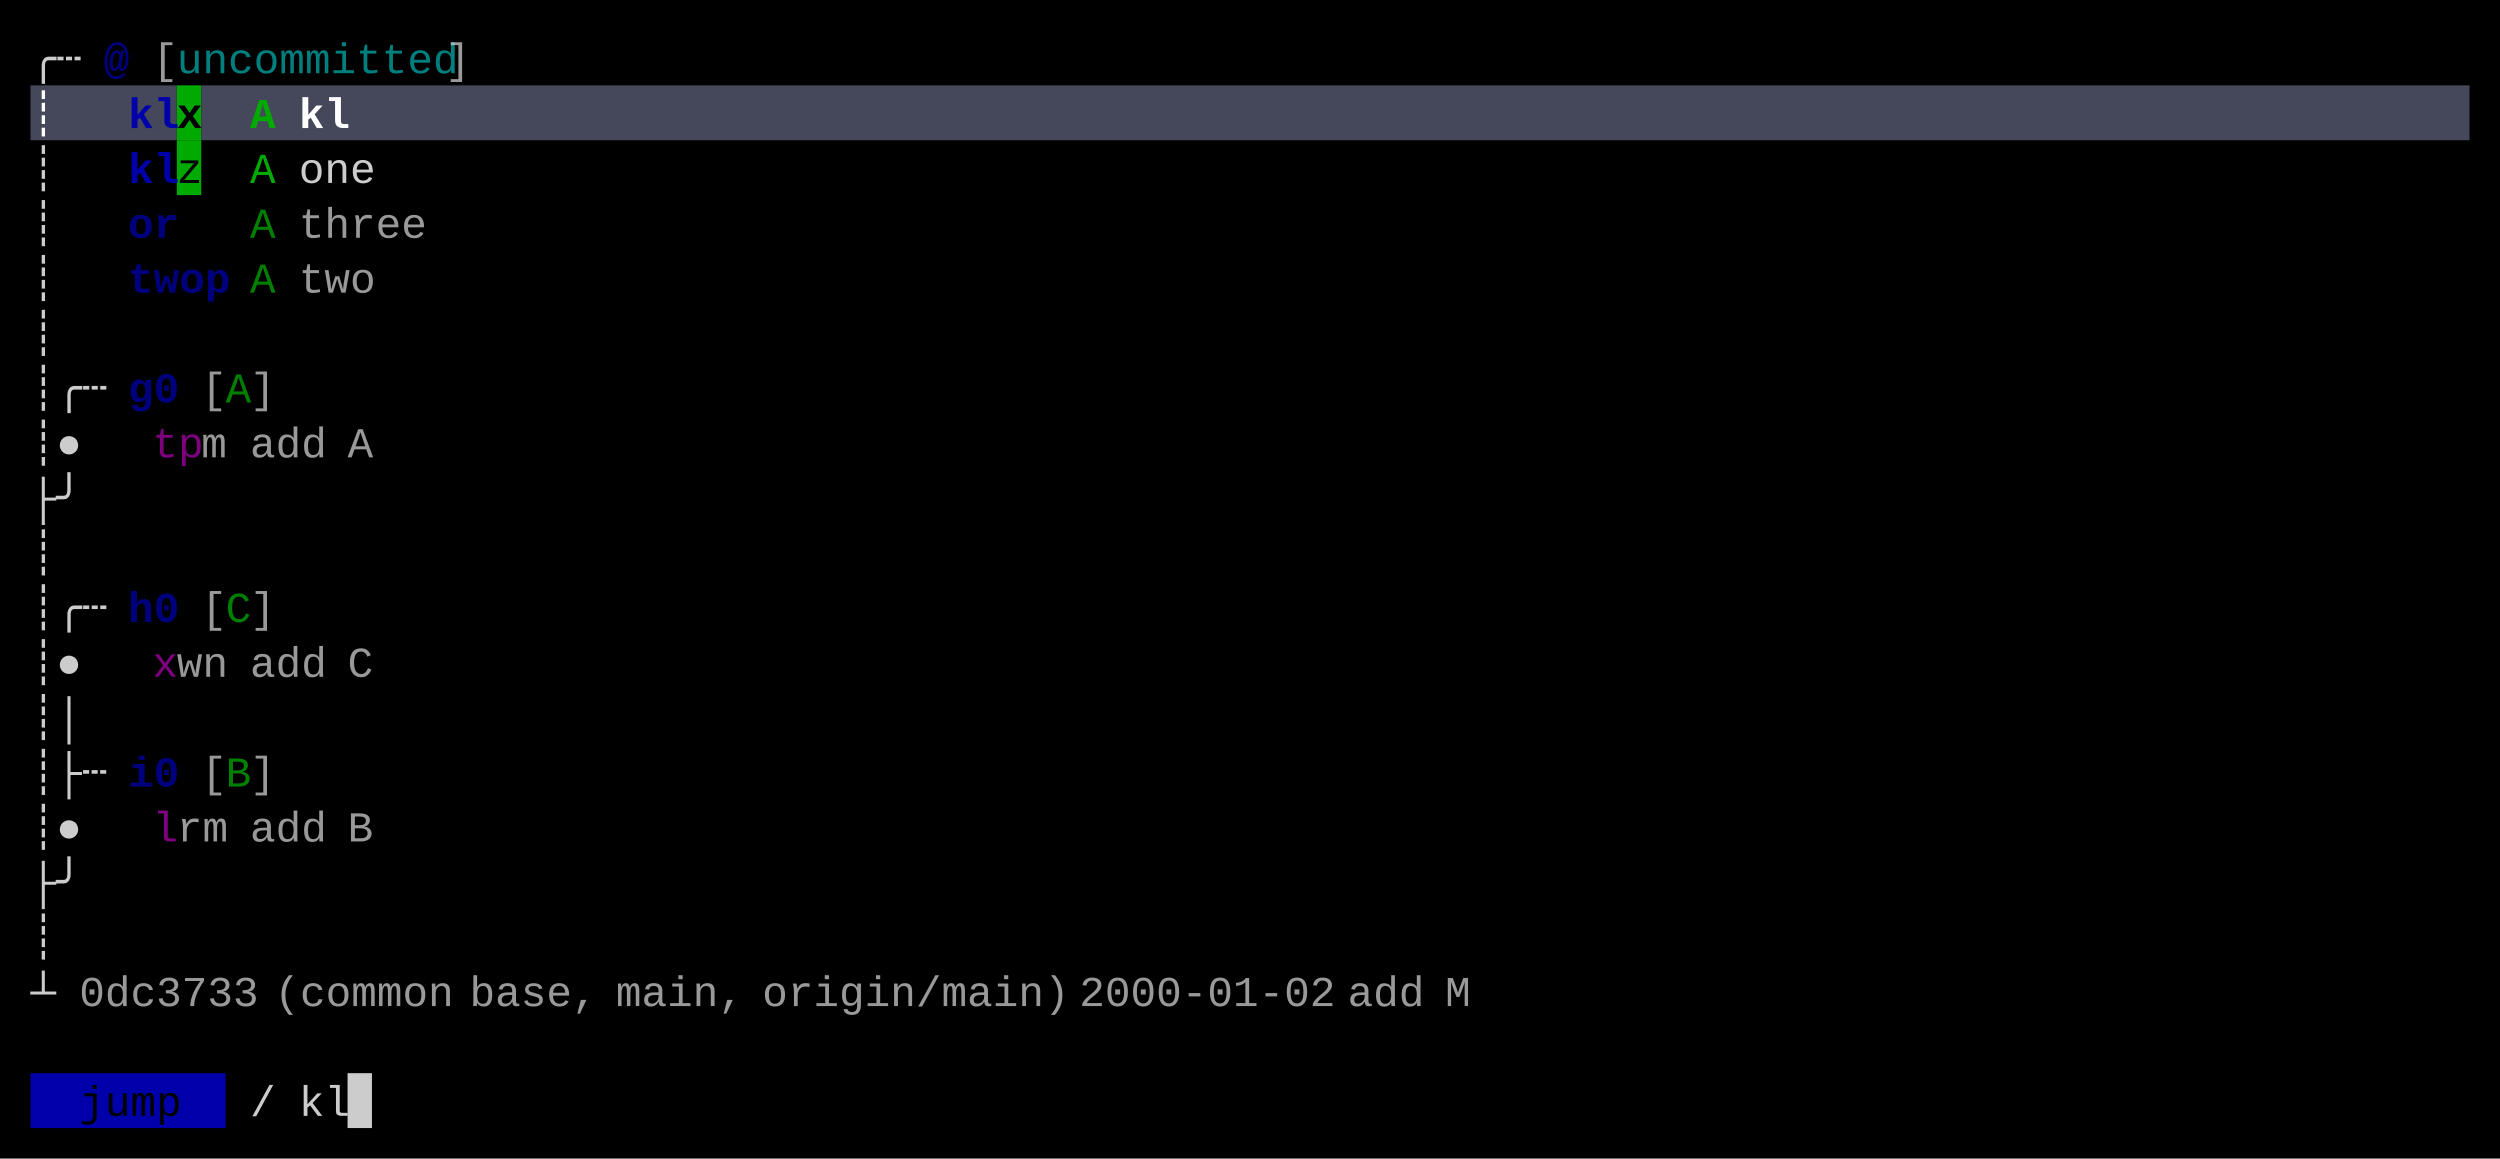
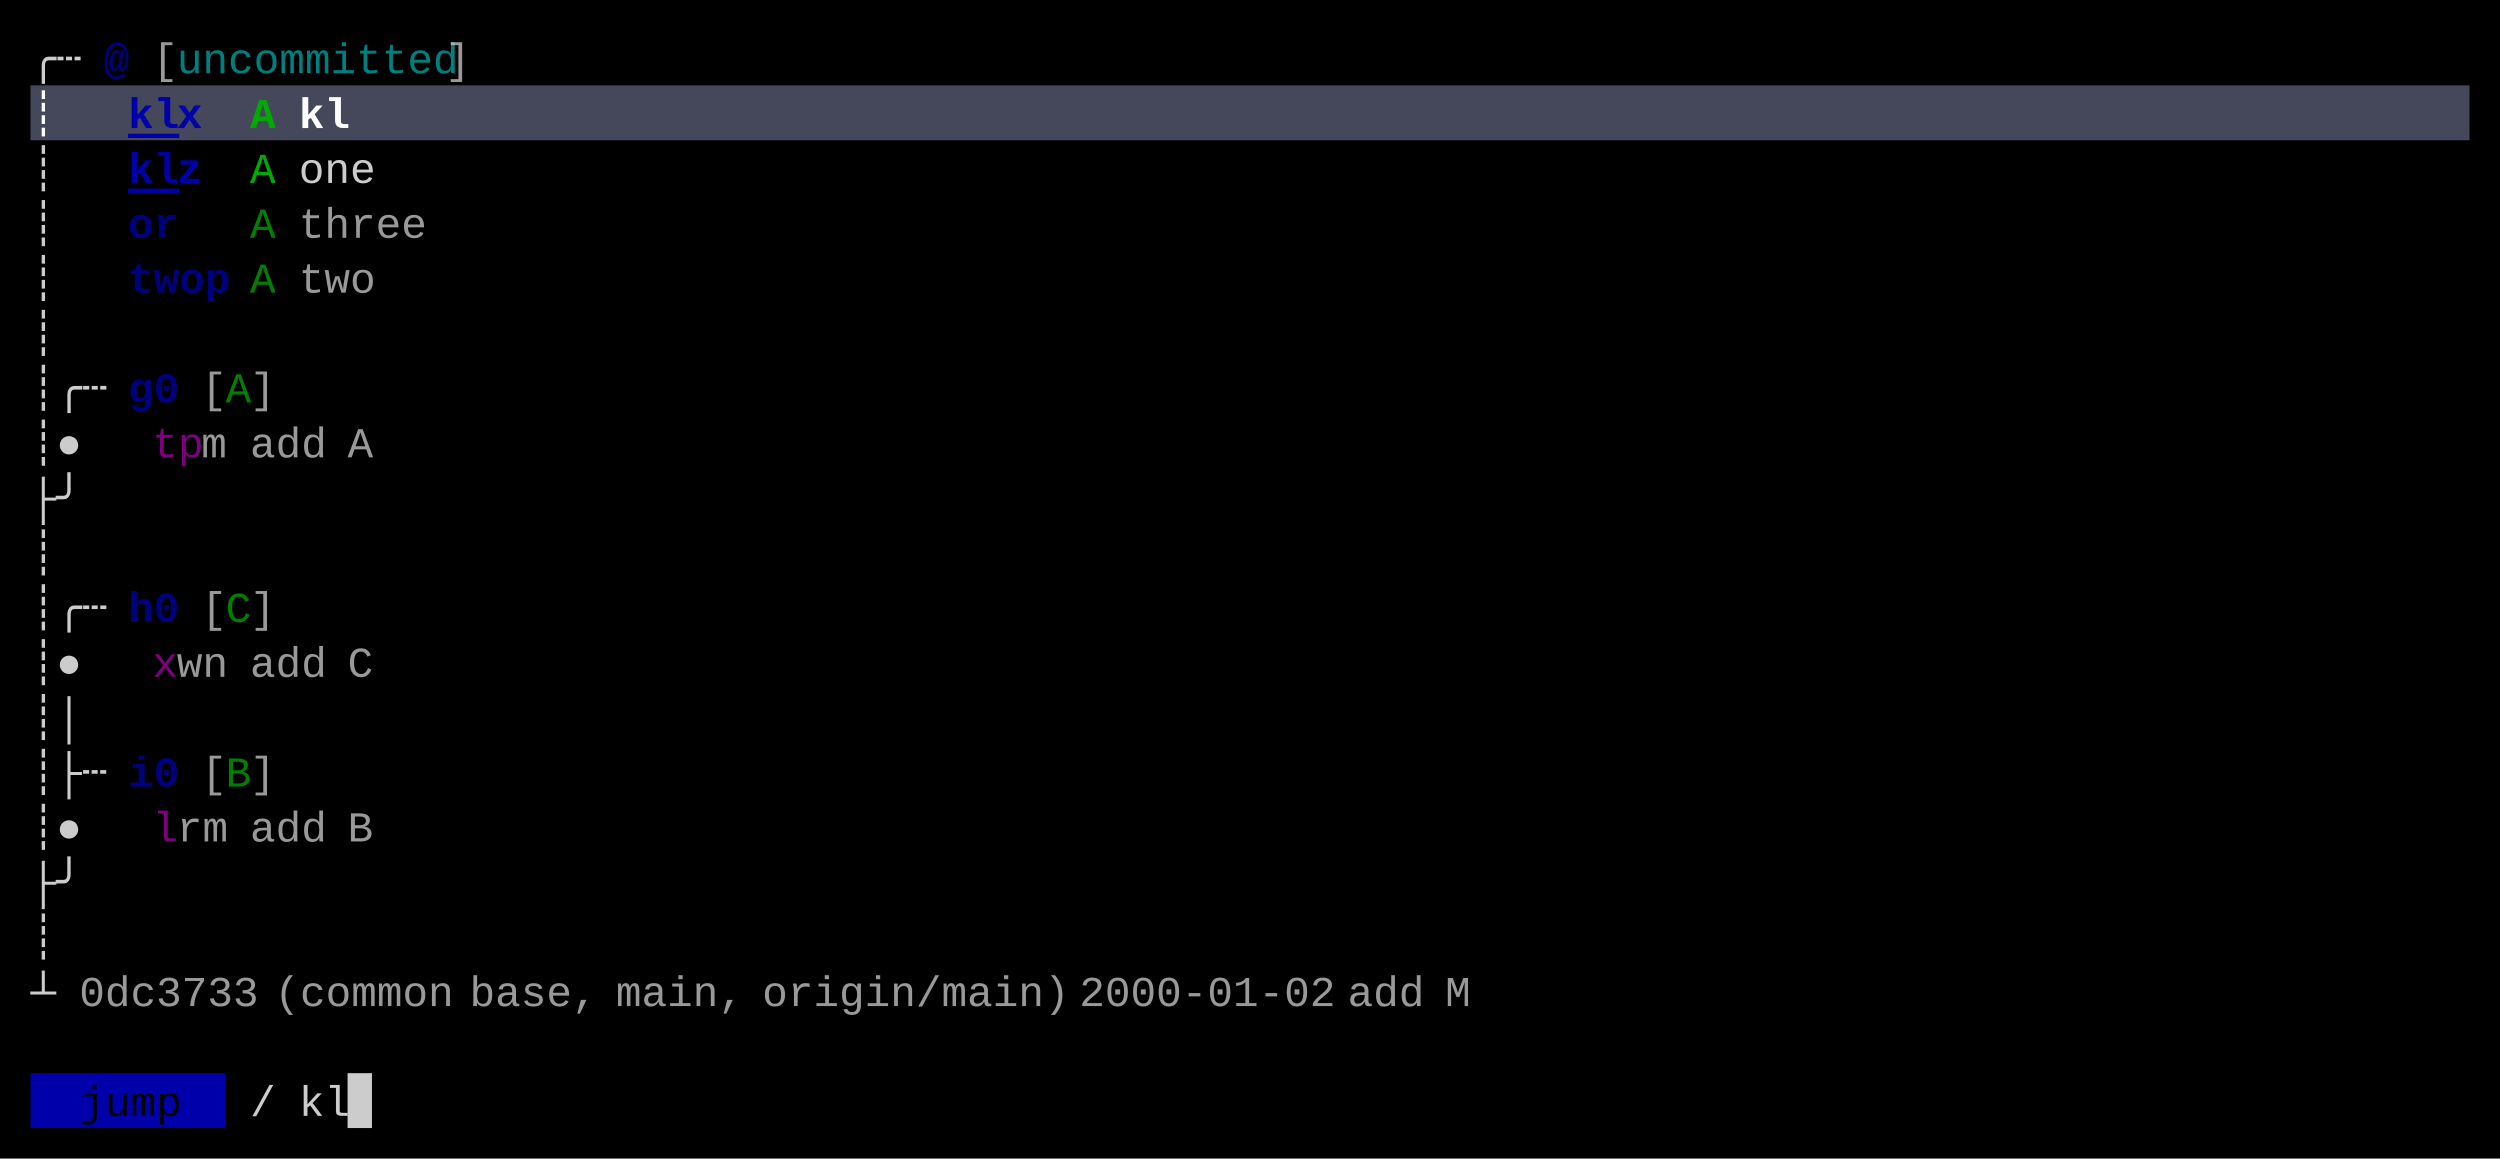
<svg xmlns="http://www.w3.org/2000/svg" width="820" height="380" viewBox="0 0 820 380">
  <rect x="0" y="0" width="820" height="380" fill="#000000" />
-   <rect x="10" y="28" width="48" height="18" fill="#45475A" />
-   <rect x="58" y="28" width="8" height="18" fill="#00AA00" />
-   <rect x="66" y="28" width="744" height="18" fill="#45475A" />
-   <rect x="58" y="46" width="8" height="18" fill="#00AA00" />
+   <rect x="10" y="28" width="800" height="18" fill="#45475A" />
  <rect x="10" y="352" width="64" height="18" fill="#0000AA" />
  <rect x="114" y="352" width="8" height="18" fill="#CCCCCC" />
  <g font-family="Menlo, Monaco, 'Courier New', monospace" font-size="14" xml:space="preserve">
    <text x="10 18" y="24" style="fill:#CCCCCC;">╭┄</text>
    <text x="34" y="24" style="fill:#0000AA;font-weight:bold;opacity:0.75;">@</text>
    <text x="50" y="24" style="fill:#CCCCCC;opacity:0.75;">[</text>
    <text x="58 66 74 82 90 98 106 114 122 130 138" y="24" style="fill:#00AAAA;opacity:0.75;">uncommitted</text>
    <text x="146" y="24" style="fill:#CCCCCC;opacity:0.75;">]</text>
    <text x="10" y="42" style="fill:#FFFFFF;font-weight:bold;">┊</text>
-     <text x="42 50" y="42" style="fill:#0000AA;font-weight:bold;">kl</text>
-     <text x="58" y="42" style="fill:#000000;font-weight:bold;">x</text>
+     <text x="42 50" y="42" style="fill:#0000AA;font-weight:bold;text-decoration:underline;">kl</text>
+     <text x="58" y="42" style="fill:#0000AA;font-weight:bold;">x</text>
    <text x="82" y="42" style="fill:#00AA00;font-weight:bold;">A</text>
    <text x="98 106" y="42" style="fill:#FFFFFF;font-weight:bold;">kl</text>
    <text x="10" y="60" style="fill:#CCCCCC;">┊</text>
-     <text x="42 50" y="60" style="fill:#0000AA;font-weight:bold;">kl</text>
-     <text x="58" y="60" style="fill:#000000;">z</text>
+     <text x="42 50" y="60" style="fill:#0000AA;font-weight:bold;text-decoration:underline;">kl</text>
+     <text x="58" y="60" style="fill:#0000AA;font-weight:bold;">z</text>
    <text x="82" y="60" style="fill:#00AA00;">A</text>
    <text x="98 106 114" y="60" style="fill:#CCCCCC;">one</text>
    <text x="10" y="78" style="fill:#CCCCCC;">┊</text>
    <text x="42 50" y="78" style="fill:#0000AA;font-weight:bold;opacity:0.75;">or</text>
    <text x="82" y="78" style="fill:#00AA00;opacity:0.75;">A</text>
    <text x="98 106 114 122 130" y="78" style="fill:#CCCCCC;opacity:0.75;">three</text>
    <text x="10" y="96" style="fill:#CCCCCC;">┊</text>
    <text x="42 50 58 66" y="96" style="fill:#0000AA;font-weight:bold;opacity:0.75;">twop</text>
    <text x="82" y="96" style="fill:#00AA00;opacity:0.75;">A</text>
    <text x="98 106 114" y="96" style="fill:#CCCCCC;opacity:0.75;">two</text>
    <text x="10" y="114" style="fill:#CCCCCC;">┊</text>
    <text x="10 18 26" y="132" style="fill:#CCCCCC;">┊╭┄</text>
    <text x="42 50" y="132" style="fill:#0000AA;font-weight:bold;opacity:0.75;">g0</text>
    <text x="66" y="132" style="fill:#CCCCCC;opacity:0.75;">[</text>
    <text x="74" y="132" style="fill:#00AA00;opacity:0.75;">A</text>
    <text x="82" y="132" style="fill:#CCCCCC;opacity:0.75;">]</text>
    <text x="10 18" y="150" style="fill:#CCCCCC;">┊●</text>
    <text x="50 58" y="150" style="fill:#AA00AA;opacity:0.75;">tp</text>
    <text x="66" y="150" style="fill:#CCCCCC;opacity:0.75;">m</text>
    <text x="82 90 98" y="150" style="fill:#CCCCCC;opacity:0.75;">add</text>
    <text x="114" y="150" style="fill:#CCCCCC;opacity:0.75;">A</text>
    <text x="10 18" y="168" style="fill:#CCCCCC;">├╯</text>
    <text x="10" y="186" style="fill:#CCCCCC;">┊</text>
    <text x="10 18 26" y="204" style="fill:#CCCCCC;">┊╭┄</text>
    <text x="42 50" y="204" style="fill:#0000AA;font-weight:bold;opacity:0.75;">h0</text>
    <text x="66" y="204" style="fill:#CCCCCC;opacity:0.75;">[</text>
    <text x="74" y="204" style="fill:#00AA00;opacity:0.75;">C</text>
    <text x="82" y="204" style="fill:#CCCCCC;opacity:0.75;">]</text>
    <text x="10 18" y="222" style="fill:#CCCCCC;">┊●</text>
    <text x="50" y="222" style="fill:#AA00AA;opacity:0.75;">x</text>
    <text x="58 66" y="222" style="fill:#CCCCCC;opacity:0.75;">wn</text>
    <text x="82 90 98" y="222" style="fill:#CCCCCC;opacity:0.75;">add</text>
    <text x="114" y="222" style="fill:#CCCCCC;opacity:0.75;">C</text>
    <text x="10 18" y="240" style="fill:#CCCCCC;">┊│</text>
    <text x="10 18 26" y="258" style="fill:#CCCCCC;">┊├┄</text>
    <text x="42 50" y="258" style="fill:#0000AA;font-weight:bold;opacity:0.75;">i0</text>
    <text x="66" y="258" style="fill:#CCCCCC;opacity:0.75;">[</text>
    <text x="74" y="258" style="fill:#00AA00;opacity:0.75;">B</text>
    <text x="82" y="258" style="fill:#CCCCCC;opacity:0.75;">]</text>
    <text x="10 18" y="276" style="fill:#CCCCCC;">┊●</text>
    <text x="50" y="276" style="fill:#AA00AA;opacity:0.75;">l</text>
    <text x="58 66" y="276" style="fill:#CCCCCC;opacity:0.75;">rm</text>
    <text x="82 90 98" y="276" style="fill:#CCCCCC;opacity:0.75;">add</text>
    <text x="114" y="276" style="fill:#CCCCCC;opacity:0.75;">B</text>
    <text x="10 18" y="294" style="fill:#CCCCCC;">├╯</text>
    <text x="10" y="312" style="fill:#CCCCCC;">┊</text>
    <text x="10" y="330" style="fill:#CCCCCC;">┴</text>
    <text x="26 34 42 50 58 66 74" y="330" style="fill:#CCCCCC;opacity:0.75;">0dc3733</text>
    <text x="90 98 106 114 122 130 138" y="330" style="fill:#CCCCCC;opacity:0.75;">(common</text>
    <text x="154 162 170 178 186" y="330" style="fill:#CCCCCC;opacity:0.75;">base,</text>
    <text x="202 210 218 226 234" y="330" style="fill:#CCCCCC;opacity:0.75;">main,</text>
    <text x="250 258 266 274 282 290 298 306 314 322 330 338" y="330" style="fill:#CCCCCC;opacity:0.75;">origin/main)</text>
    <text x="354 362 370 378 386 394 402 410 418 426" y="330" style="fill:#CCCCCC;opacity:0.75;">2000-01-02</text>
    <text x="442 450 458" y="330" style="fill:#CCCCCC;opacity:0.75;">add</text>
    <text x="474" y="330" style="fill:#CCCCCC;opacity:0.75;">M</text>
    <text x="26 34 42 50" y="366" style="fill:#000000;">jump</text>
    <text x="82" y="366" style="fill:#CCCCCC;">/</text>
    <text x="98 106" y="366" style="fill:#CCCCCC;">kl</text>
  </g>
</svg>
